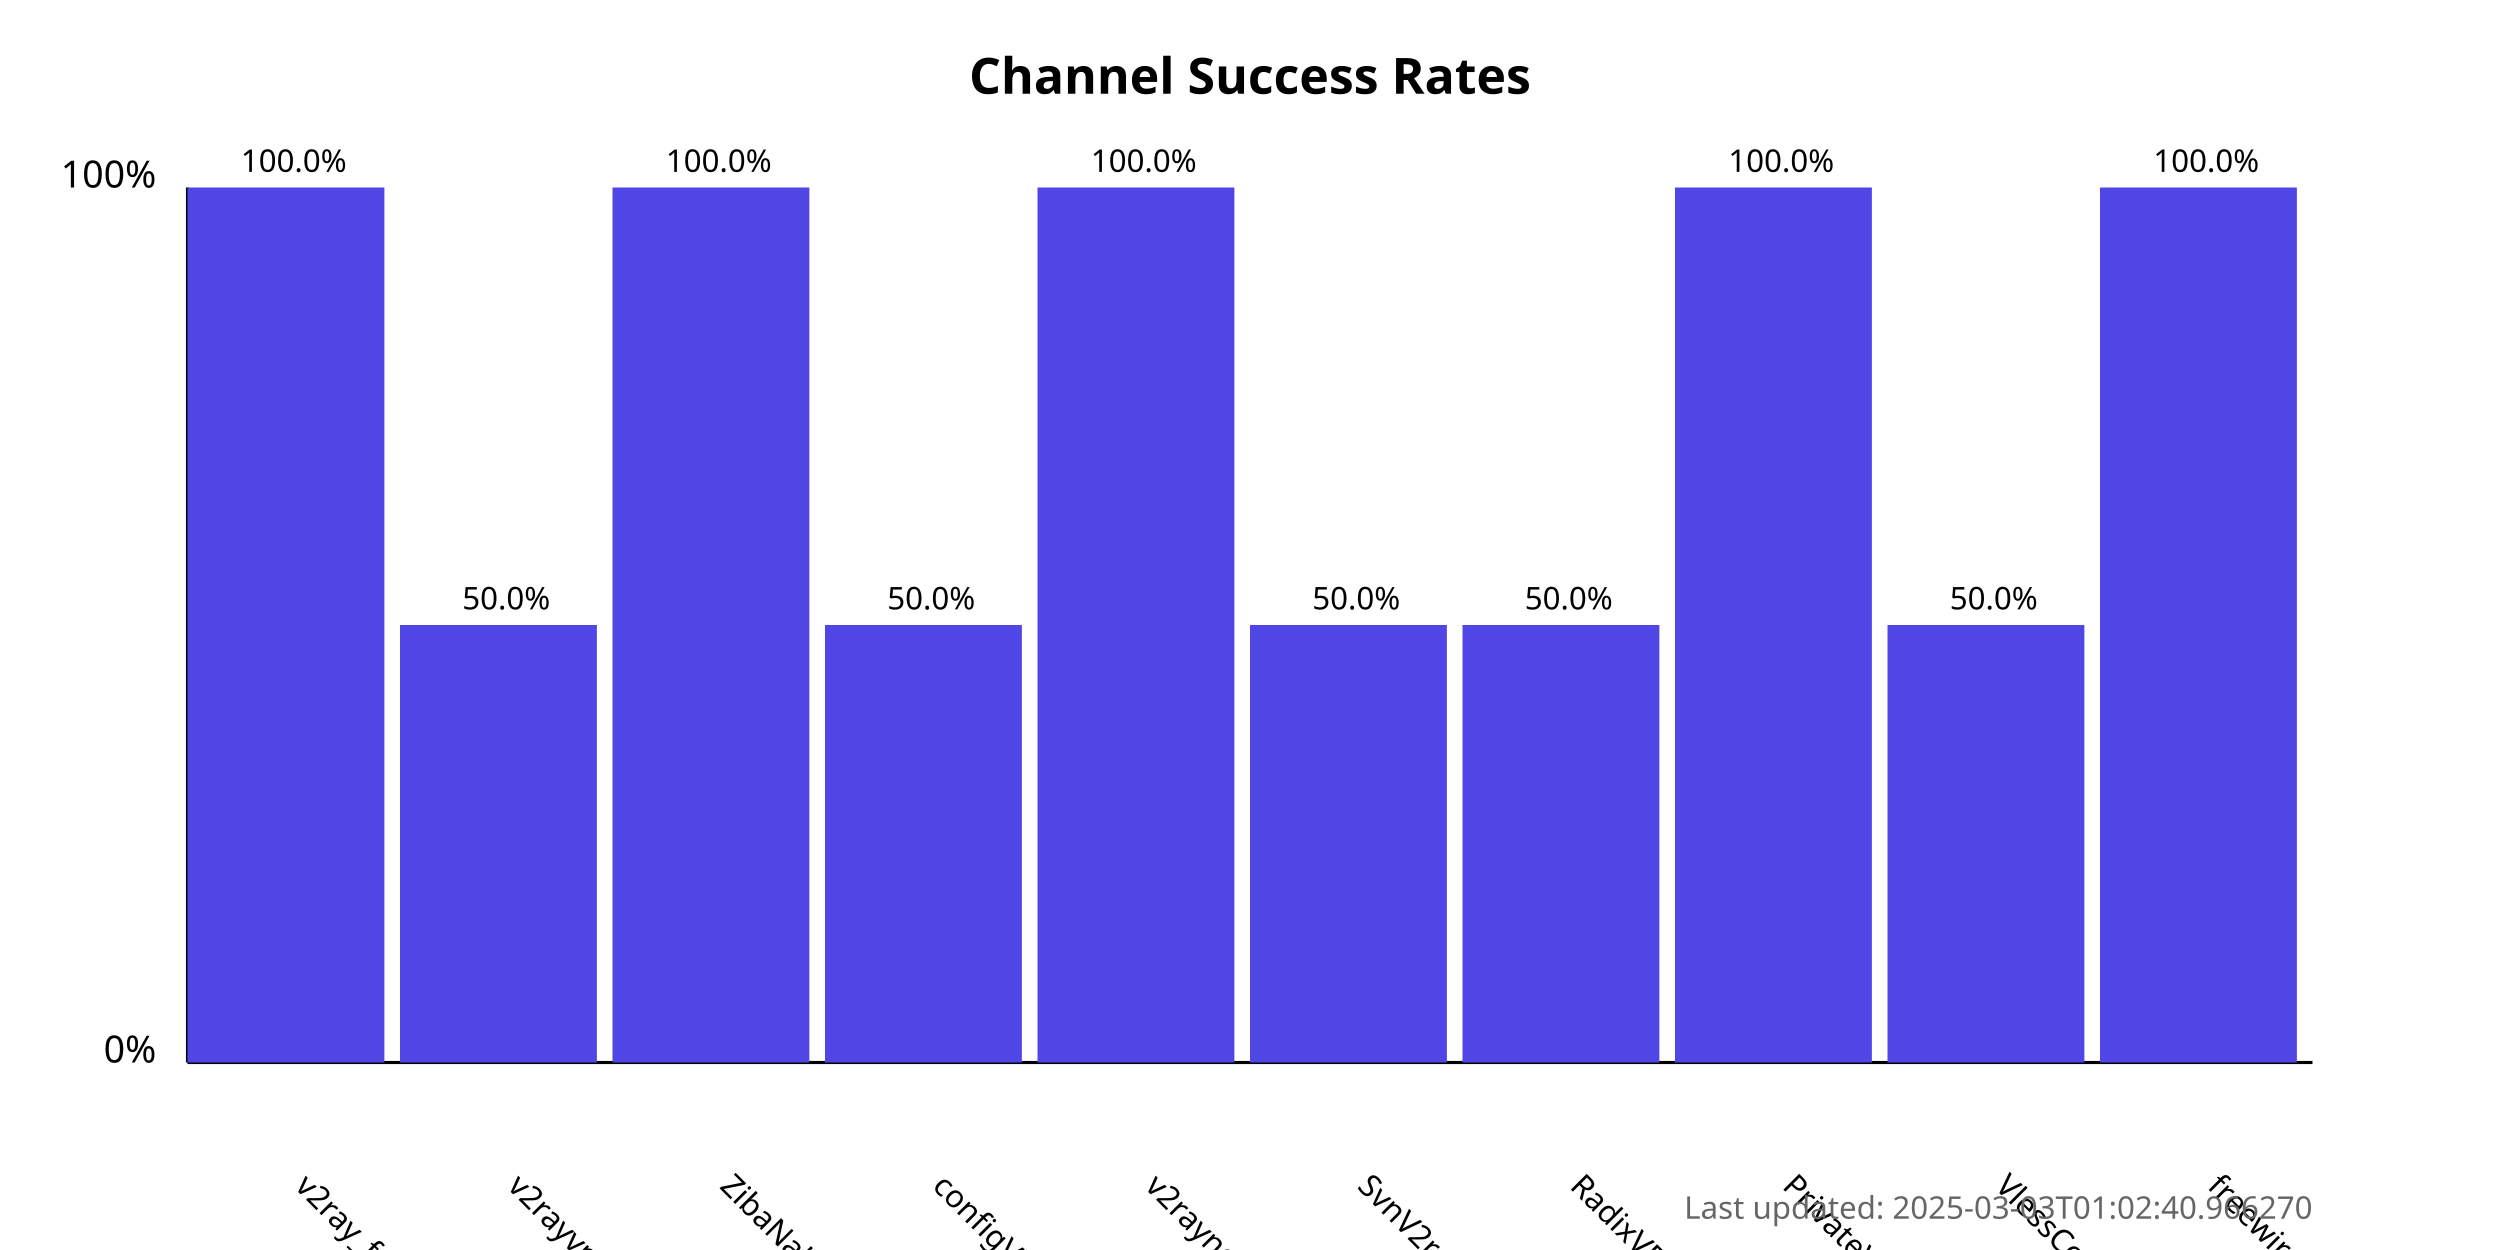
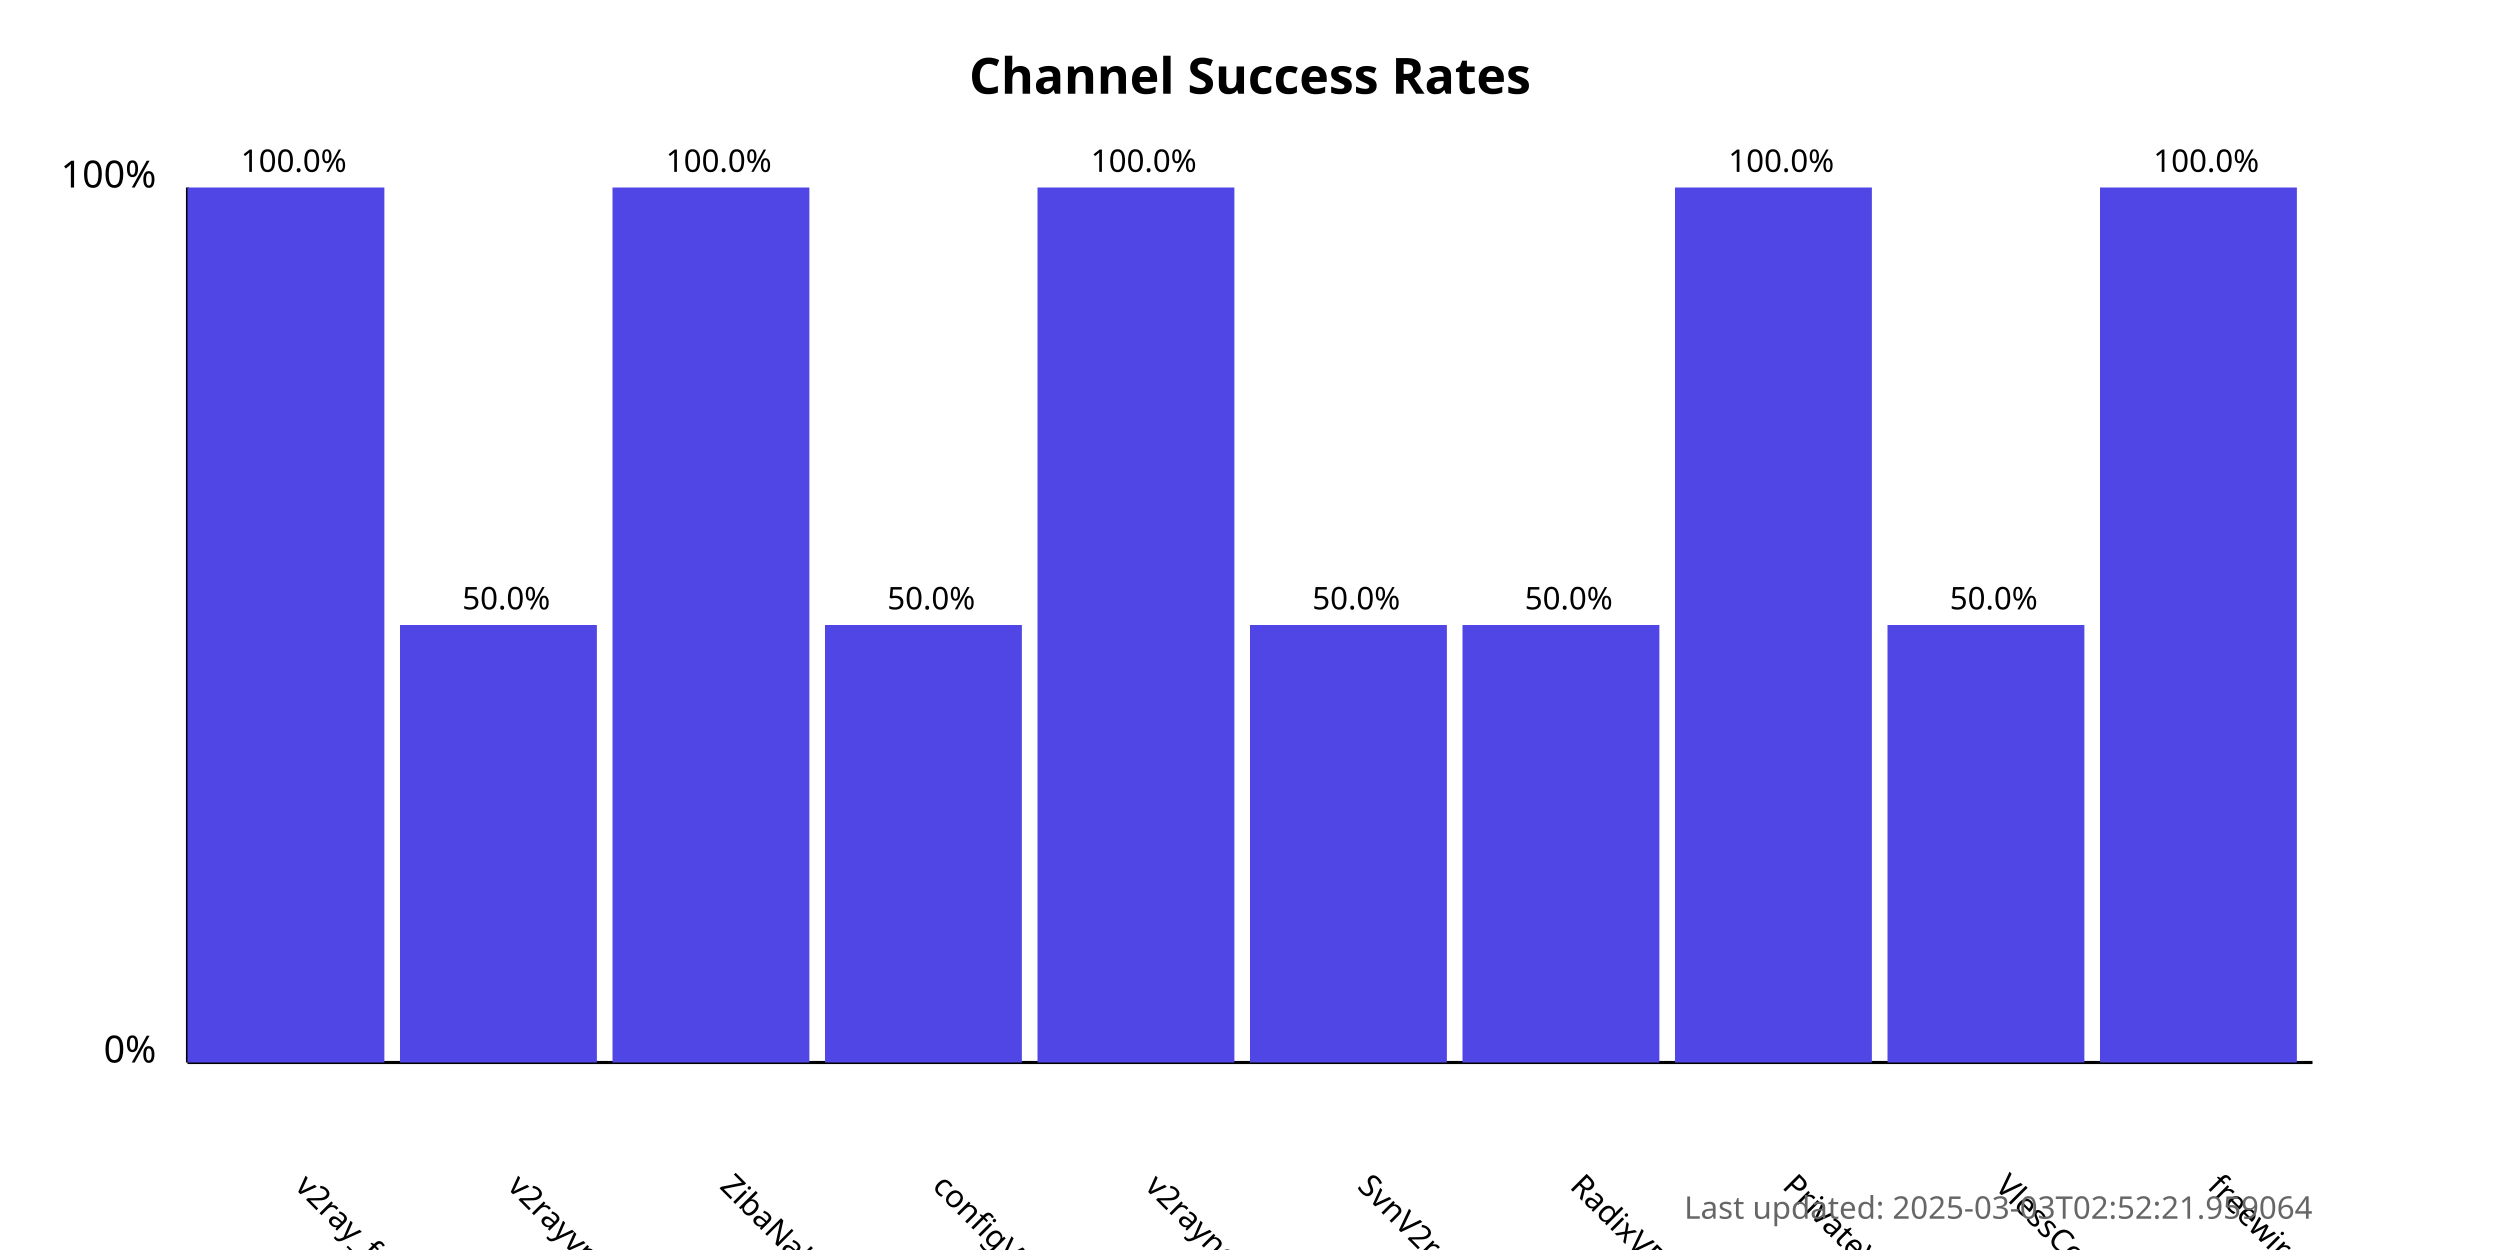
<svg xmlns="http://www.w3.org/2000/svg" width="800" height="400">
  <style>
            .chart-title { font: bold 16px sans-serif; }
            .axis-label { font: 12px sans-serif; }
            .tick-label { font: 10px sans-serif; }
            .bar { fill: #4f46e5; }
            .bar:hover { fill: #6366f1; }
            .timestamp { font: 10px sans-serif; fill: #666; }
        </style>
  <text x="400.0" y="30" text-anchor="middle" class="chart-title">
            Channel Success Rates
        </text>
  <line x1="60" y1="340" x2="60" y2="60" stroke="black" stroke-width="1" />
  <line x1="60" y1="340" x2="740" y2="340" stroke="black" stroke-width="1" />
  <text x="50" y="340" text-anchor="end" class="axis-label">0%</text>
  <text x="50" y="60" text-anchor="end" class="axis-label">100%</text>
  <g>
    <rect x="60" y="60.0" width="63.0" height="280.0" class="bar" />
    <text x="94.0" y="380" transform="rotate(45, 94.0, 380)" text-anchor="start" class="tick-label">
                v2ray_free_conf
            </text>
    <text x="94.0" y="55.0" text-anchor="middle" class="tick-label">
                100.0%
            </text>
  </g>
  <g>
    <rect x="128.0" y="200.0" width="63.0" height="140.0" class="bar" />
    <text x="162.0" y="380" transform="rotate(45, 162.0, 380)" text-anchor="start" class="tick-label">
                v2rayvpno
            </text>
    <text x="162.0" y="195.0" text-anchor="middle" class="tick-label">
                50.0%
            </text>
  </g>
  <g>
    <rect x="196.0" y="60.0" width="63.0" height="280.0" class="bar" />
    <text x="230.0" y="380" transform="rotate(45, 230.0, 380)" text-anchor="start" class="tick-label">
                ZibaNabz
            </text>
    <text x="230.0" y="55.0" text-anchor="middle" class="tick-label">
                100.0%
            </text>
  </g>
  <g>
    <rect x="264.0" y="200.0" width="63.0" height="140.0" class="bar" />
    <text x="298.0" y="380" transform="rotate(45, 298.0, 380)" text-anchor="start" class="tick-label">
                configV2rayForFree
            </text>
    <text x="298.0" y="195.0" text-anchor="middle" class="tick-label">
                50.0%
            </text>
  </g>
  <g>
    <rect x="332.0" y="60.0" width="63.0" height="280.0" class="bar" />
    <text x="366.0" y="380" transform="rotate(45, 366.0, 380)" text-anchor="start" class="tick-label">
                v2rayngvpn
            </text>
    <text x="366.0" y="55.0" text-anchor="middle" class="tick-label">
                100.0%
            </text>
  </g>
  <g>
    <rect x="400.0" y="200.0" width="63.0" height="140.0" class="bar" />
    <text x="434.0" y="380" transform="rotate(45, 434.0, 380)" text-anchor="start" class="tick-label">
                SvnV2ray
            </text>
    <text x="434.0" y="195.0" text-anchor="middle" class="tick-label">
                50.0%
            </text>
  </g>
  <g>
    <rect x="468.0" y="200.0" width="63.0" height="140.0" class="bar" />
    <text x="502.0" y="380" transform="rotate(45, 502.0, 380)" text-anchor="start" class="tick-label">
                RadixVPN
            </text>
    <text x="502.0" y="195.0" text-anchor="middle" class="tick-label">
                50.0%
            </text>
  </g>
  <g>
    <rect x="536.0" y="60.0" width="63.0" height="280.0" class="bar" />
    <text x="570.0" y="380" transform="rotate(45, 570.0, 380)" text-anchor="start" class="tick-label">
                PrivateVPNs
            </text>
    <text x="570.0" y="55.0" text-anchor="middle" class="tick-label">
                100.0%
            </text>
  </g>
  <g>
    <rect x="604.0" y="200.0" width="63.0" height="140.0" class="bar" />
    <text x="638.0" y="380" transform="rotate(45, 638.0, 380)" text-anchor="start" class="tick-label">
                VlessConfig
            </text>
    <text x="638.0" y="195.0" text-anchor="middle" class="tick-label">
                50.0%
            </text>
  </g>
  <g>
    <rect x="672.0" y="60.0" width="63.0" height="280.0" class="bar" />
    <text x="706.0" y="380" transform="rotate(45, 706.0, 380)" text-anchor="start" class="tick-label">
                freewireguard
            </text>
    <text x="706.0" y="55.0" text-anchor="middle" class="tick-label">
                100.0%
            </text>
  </g>
  <text x="740" y="390" text-anchor="end" class="timestamp">
-             Last updated: 2025-03-03T01:02:40.966270
+             Last updated: 2025-03-03T02:52:21.959064
        </text>
</svg>
